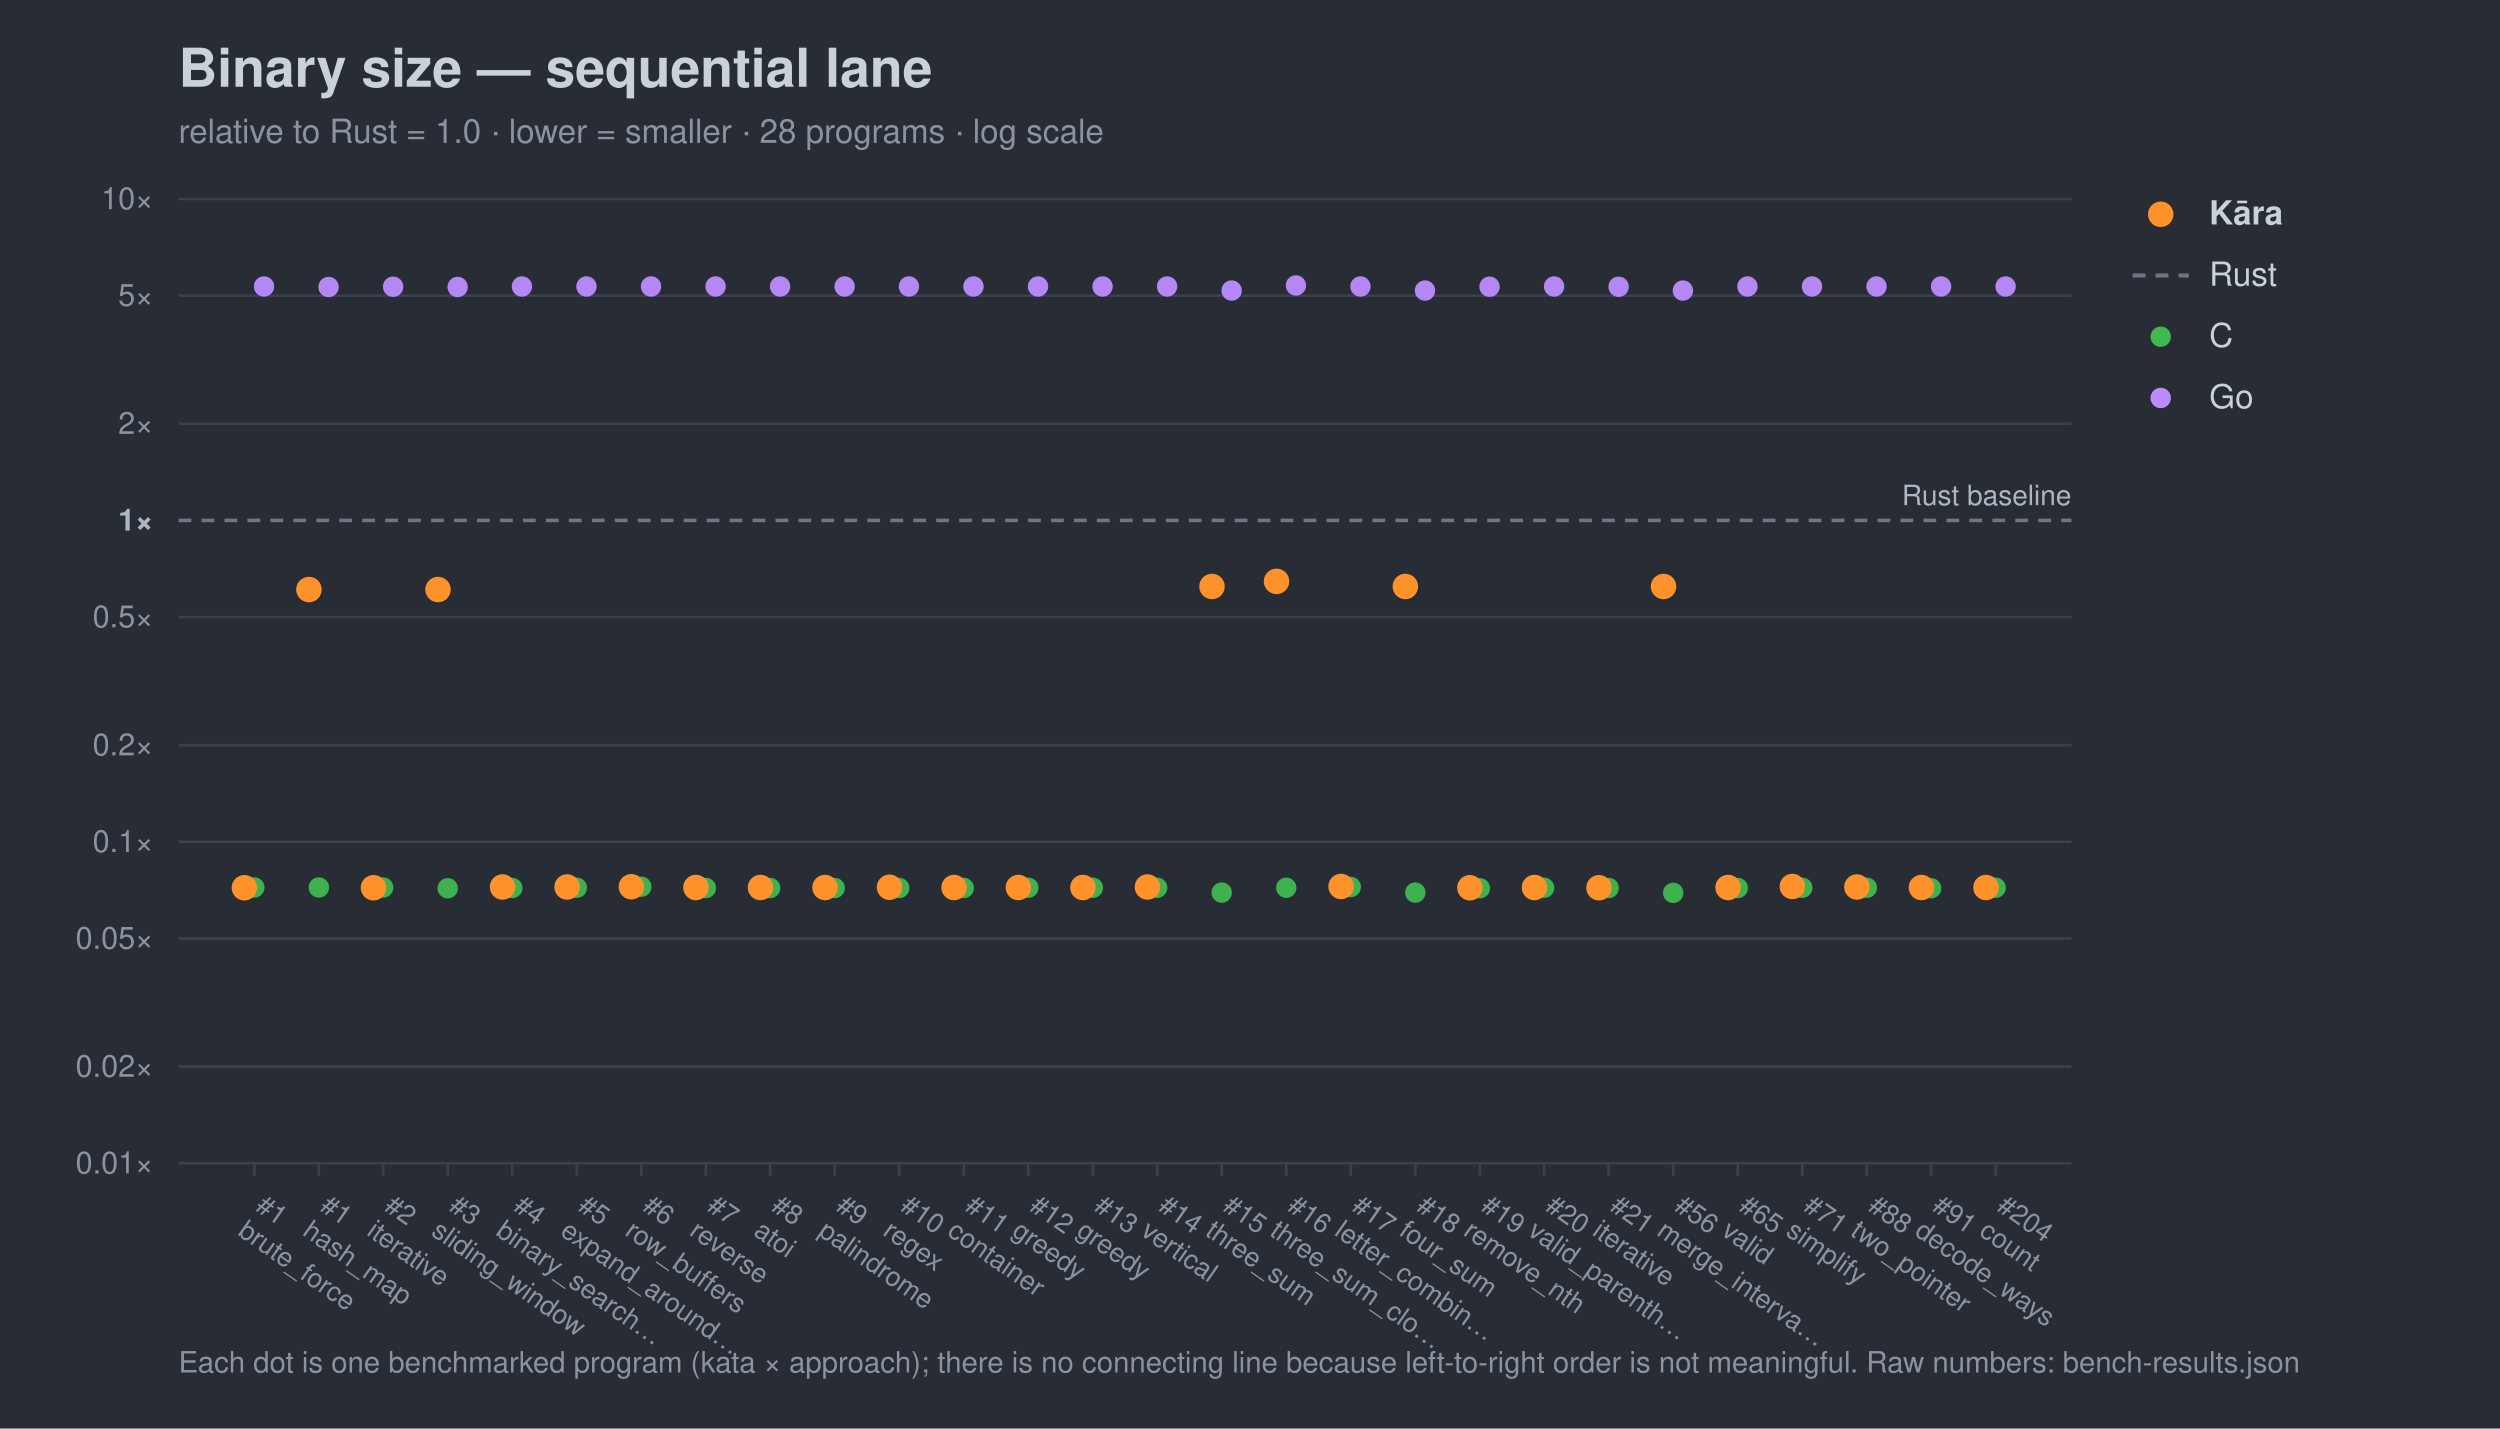
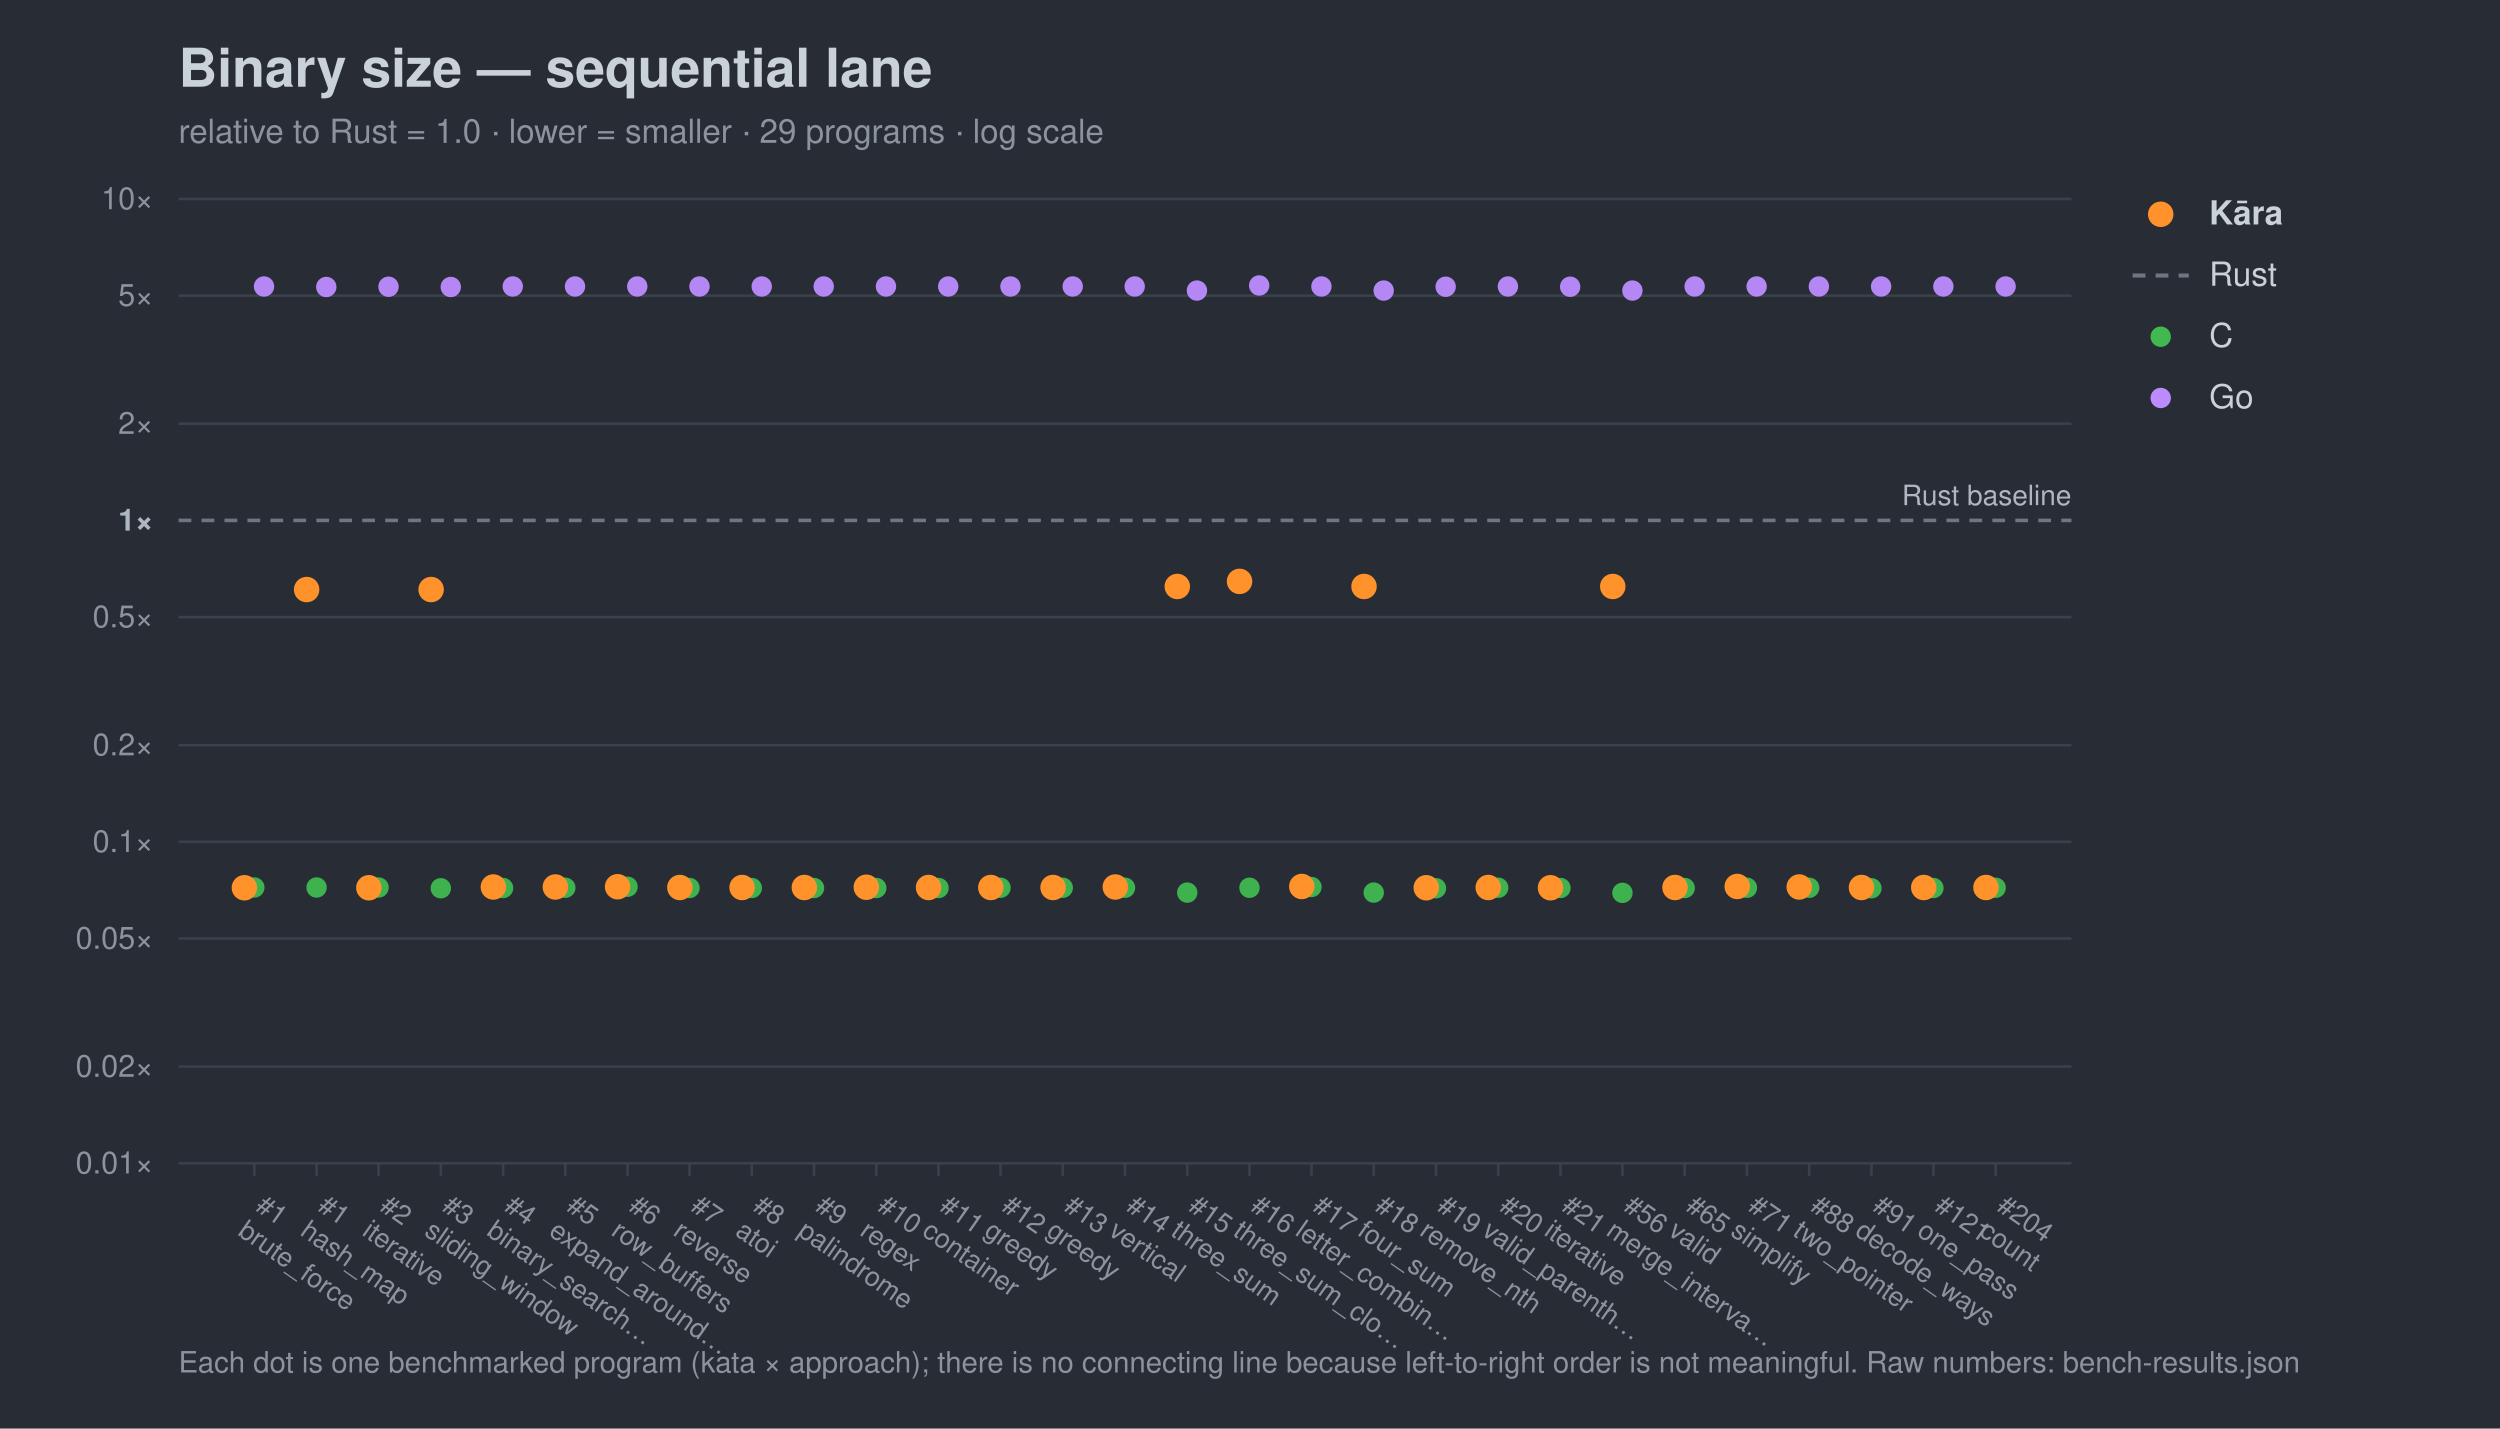
<svg xmlns="http://www.w3.org/2000/svg" width="980" height="560" viewBox="0 0 980 560" font-family="-apple-system,Segoe UI,Helvetica,Arial,sans-serif">
  <rect width="980" height="560" fill="#282c34" />
  <text x="70" y="34" font-size="21" font-weight="700" fill="#c9d1d9">Binary size — sequential lane</text>
-   <text x="70" y="56" font-size="13" fill="#8b949e">relative to Rust = 1.0 · lower = smaller · 28 programs · log scale</text>
+   <text x="70" y="56" font-size="13" fill="#8b949e">relative to Rust = 1.0 · lower = smaller · 29 programs · log scale</text>
  <line x1="70" y1="456.0" x2="812" y2="456.0" stroke="#3b414b" stroke-width="1" />
  <text x="60" y="460.0" font-size="12" text-anchor="end" fill="#8b949e">0.01×</text>
  <line x1="70" y1="418.1" x2="812" y2="418.1" stroke="#3b414b" stroke-width="1" />
  <text x="60" y="422.1" font-size="12" text-anchor="end" fill="#8b949e">0.02×</text>
  <line x1="70" y1="367.9" x2="812" y2="367.9" stroke="#3b414b" stroke-width="1" />
  <text x="60" y="371.9" font-size="12" text-anchor="end" fill="#8b949e">0.05×</text>
  <line x1="70" y1="330.0" x2="812" y2="330.0" stroke="#3b414b" stroke-width="1" />
  <text x="60" y="334.0" font-size="12" text-anchor="end" fill="#8b949e">0.1×</text>
  <line x1="70" y1="292.1" x2="812" y2="292.1" stroke="#3b414b" stroke-width="1" />
  <text x="60" y="296.1" font-size="12" text-anchor="end" fill="#8b949e">0.2×</text>
  <line x1="70" y1="241.9" x2="812" y2="241.9" stroke="#3b414b" stroke-width="1" />
  <text x="60" y="245.9" font-size="12" text-anchor="end" fill="#8b949e">0.5×</text>
  <line x1="70" y1="204.0" x2="812" y2="204.0" stroke="#6e7681" stroke-width="1.4" stroke-dasharray="5 4" />
  <text x="60" y="208.0" font-size="12" text-anchor="end" fill="#aeb6c0" font-weight="700">1×</text>
  <line x1="70" y1="166.1" x2="812" y2="166.1" stroke="#3b414b" stroke-width="1" />
  <text x="60" y="170.1" font-size="12" text-anchor="end" fill="#8b949e">2×</text>
  <line x1="70" y1="115.9" x2="812" y2="115.9" stroke="#3b414b" stroke-width="1" />
  <text x="60" y="119.9" font-size="12" text-anchor="end" fill="#8b949e">5×</text>
  <line x1="70" y1="78.0" x2="812" y2="78.0" stroke="#3b414b" stroke-width="1" />
  <text x="60" y="82.0" font-size="12" text-anchor="end" fill="#8b949e">10×</text>
  <text x="812" y="198.0" font-size="11" text-anchor="end" fill="#aeb6c0">Rust baseline</text>
  <line x1="99.7" y1="456" x2="99.7" y2="461" stroke="#3b414b" />
  <g transform="translate(99.7,474) rotate(35)">
    <text x="0" y="0" font-size="10.5" fill="#8b949e">#1</text>
    <text x="0" y="12" font-size="10.5" fill="#8b949e">brute_force</text>
  </g>
-   <line x1="125.0" y1="456" x2="125.0" y2="461" stroke="#3b414b" />
-   <g transform="translate(125.0,474) rotate(35)">
+   <line x1="124.1" y1="456" x2="124.1" y2="461" stroke="#3b414b" />
+   <g transform="translate(124.1,474) rotate(35)">
    <text x="0" y="0" font-size="10.5" fill="#8b949e">#1</text>
    <text x="0" y="12" font-size="10.5" fill="#8b949e">hash_map</text>
  </g>
-   <line x1="150.2" y1="456" x2="150.2" y2="461" stroke="#3b414b" />
-   <g transform="translate(150.2,474) rotate(35)">
+   <line x1="148.4" y1="456" x2="148.4" y2="461" stroke="#3b414b" />
+   <g transform="translate(148.4,474) rotate(35)">
    <text x="0" y="0" font-size="10.5" fill="#8b949e">#2</text>
    <text x="0" y="12" font-size="10.5" fill="#8b949e">iterative</text>
  </g>
-   <line x1="175.5" y1="456" x2="175.5" y2="461" stroke="#3b414b" />
-   <g transform="translate(175.5,474) rotate(35)">
+   <line x1="172.8" y1="456" x2="172.8" y2="461" stroke="#3b414b" />
+   <g transform="translate(172.8,474) rotate(35)">
    <text x="0" y="0" font-size="10.5" fill="#8b949e">#3</text>
    <text x="0" y="12" font-size="10.5" fill="#8b949e">sliding_window</text>
  </g>
-   <line x1="200.8" y1="456" x2="200.8" y2="461" stroke="#3b414b" />
-   <g transform="translate(200.8,474) rotate(35)">
+   <line x1="197.2" y1="456" x2="197.2" y2="461" stroke="#3b414b" />
+   <g transform="translate(197.2,474) rotate(35)">
    <text x="0" y="0" font-size="10.5" fill="#8b949e">#4</text>
    <text x="0" y="12" font-size="10.5" fill="#8b949e">binary_search…</text>
  </g>
-   <line x1="226.1" y1="456" x2="226.1" y2="461" stroke="#3b414b" />
-   <g transform="translate(226.1,474) rotate(35)">
+   <line x1="221.6" y1="456" x2="221.6" y2="461" stroke="#3b414b" />
+   <g transform="translate(221.6,474) rotate(35)">
    <text x="0" y="0" font-size="10.5" fill="#8b949e">#5</text>
    <text x="0" y="12" font-size="10.5" fill="#8b949e">expand_around…</text>
  </g>
-   <line x1="251.4" y1="456" x2="251.4" y2="461" stroke="#3b414b" />
-   <g transform="translate(251.4,474) rotate(35)">
+   <line x1="246.0" y1="456" x2="246.0" y2="461" stroke="#3b414b" />
+   <g transform="translate(246.0,474) rotate(35)">
    <text x="0" y="0" font-size="10.5" fill="#8b949e">#6</text>
    <text x="0" y="12" font-size="10.5" fill="#8b949e">row_buffers</text>
  </g>
-   <line x1="276.7" y1="456" x2="276.7" y2="461" stroke="#3b414b" />
-   <g transform="translate(276.7,474) rotate(35)">
+   <line x1="270.3" y1="456" x2="270.3" y2="461" stroke="#3b414b" />
+   <g transform="translate(270.3,474) rotate(35)">
    <text x="0" y="0" font-size="10.5" fill="#8b949e">#7</text>
    <text x="0" y="12" font-size="10.5" fill="#8b949e">reverse</text>
  </g>
-   <line x1="301.9" y1="456" x2="301.9" y2="461" stroke="#3b414b" />
-   <g transform="translate(301.9,474) rotate(35)">
+   <line x1="294.7" y1="456" x2="294.7" y2="461" stroke="#3b414b" />
+   <g transform="translate(294.7,474) rotate(35)">
    <text x="0" y="0" font-size="10.5" fill="#8b949e">#8</text>
    <text x="0" y="12" font-size="10.5" fill="#8b949e">atoi</text>
  </g>
-   <line x1="327.2" y1="456" x2="327.2" y2="461" stroke="#3b414b" />
-   <g transform="translate(327.2,474) rotate(35)">
+   <line x1="319.1" y1="456" x2="319.1" y2="461" stroke="#3b414b" />
+   <g transform="translate(319.1,474) rotate(35)">
    <text x="0" y="0" font-size="10.5" fill="#8b949e">#9</text>
    <text x="0" y="12" font-size="10.5" fill="#8b949e">palindrome</text>
  </g>
-   <line x1="352.5" y1="456" x2="352.5" y2="461" stroke="#3b414b" />
-   <g transform="translate(352.5,474) rotate(35)">
+   <line x1="343.5" y1="456" x2="343.5" y2="461" stroke="#3b414b" />
+   <g transform="translate(343.5,474) rotate(35)">
    <text x="0" y="0" font-size="10.5" fill="#8b949e">#10</text>
    <text x="0" y="12" font-size="10.5" fill="#8b949e">regex</text>
  </g>
-   <line x1="377.8" y1="456" x2="377.8" y2="461" stroke="#3b414b" />
-   <g transform="translate(377.8,474) rotate(35)">
+   <line x1="367.9" y1="456" x2="367.9" y2="461" stroke="#3b414b" />
+   <g transform="translate(367.9,474) rotate(35)">
    <text x="0" y="0" font-size="10.5" fill="#8b949e">#11</text>
    <text x="0" y="12" font-size="10.5" fill="#8b949e">container</text>
  </g>
-   <line x1="403.1" y1="456" x2="403.1" y2="461" stroke="#3b414b" />
-   <g transform="translate(403.1,474) rotate(35)">
+   <line x1="392.2" y1="456" x2="392.2" y2="461" stroke="#3b414b" />
+   <g transform="translate(392.2,474) rotate(35)">
    <text x="0" y="0" font-size="10.5" fill="#8b949e">#12</text>
    <text x="0" y="12" font-size="10.5" fill="#8b949e">greedy</text>
  </g>
-   <line x1="428.4" y1="456" x2="428.4" y2="461" stroke="#3b414b" />
-   <g transform="translate(428.4,474) rotate(35)">
+   <line x1="416.6" y1="456" x2="416.6" y2="461" stroke="#3b414b" />
+   <g transform="translate(416.6,474) rotate(35)">
    <text x="0" y="0" font-size="10.5" fill="#8b949e">#13</text>
    <text x="0" y="12" font-size="10.5" fill="#8b949e">greedy</text>
  </g>
-   <line x1="453.6" y1="456" x2="453.6" y2="461" stroke="#3b414b" />
-   <g transform="translate(453.6,474) rotate(35)">
+   <line x1="441.0" y1="456" x2="441.0" y2="461" stroke="#3b414b" />
+   <g transform="translate(441.0,474) rotate(35)">
    <text x="0" y="0" font-size="10.5" fill="#8b949e">#14</text>
    <text x="0" y="12" font-size="10.5" fill="#8b949e">vertical</text>
  </g>
-   <line x1="478.9" y1="456" x2="478.9" y2="461" stroke="#3b414b" />
-   <g transform="translate(478.9,474) rotate(35)">
+   <line x1="465.4" y1="456" x2="465.4" y2="461" stroke="#3b414b" />
+   <g transform="translate(465.4,474) rotate(35)">
    <text x="0" y="0" font-size="10.5" fill="#8b949e">#15</text>
    <text x="0" y="12" font-size="10.5" fill="#8b949e">three_sum</text>
  </g>
-   <line x1="504.2" y1="456" x2="504.2" y2="461" stroke="#3b414b" />
-   <g transform="translate(504.2,474) rotate(35)">
+   <line x1="489.8" y1="456" x2="489.8" y2="461" stroke="#3b414b" />
+   <g transform="translate(489.8,474) rotate(35)">
    <text x="0" y="0" font-size="10.5" fill="#8b949e">#16</text>
    <text x="0" y="12" font-size="10.5" fill="#8b949e">three_sum_clo…</text>
  </g>
-   <line x1="529.5" y1="456" x2="529.5" y2="461" stroke="#3b414b" />
-   <g transform="translate(529.5,474) rotate(35)">
+   <line x1="514.1" y1="456" x2="514.1" y2="461" stroke="#3b414b" />
+   <g transform="translate(514.1,474) rotate(35)">
    <text x="0" y="0" font-size="10.5" fill="#8b949e">#17</text>
    <text x="0" y="12" font-size="10.5" fill="#8b949e">letter_combin…</text>
  </g>
-   <line x1="554.8" y1="456" x2="554.8" y2="461" stroke="#3b414b" />
-   <g transform="translate(554.8,474) rotate(35)">
+   <line x1="538.5" y1="456" x2="538.5" y2="461" stroke="#3b414b" />
+   <g transform="translate(538.5,474) rotate(35)">
    <text x="0" y="0" font-size="10.5" fill="#8b949e">#18</text>
    <text x="0" y="12" font-size="10.5" fill="#8b949e">four_sum</text>
  </g>
-   <line x1="580.1" y1="456" x2="580.1" y2="461" stroke="#3b414b" />
-   <g transform="translate(580.1,474) rotate(35)">
+   <line x1="562.9" y1="456" x2="562.9" y2="461" stroke="#3b414b" />
+   <g transform="translate(562.9,474) rotate(35)">
    <text x="0" y="0" font-size="10.5" fill="#8b949e">#19</text>
    <text x="0" y="12" font-size="10.5" fill="#8b949e">remove_nth</text>
  </g>
-   <line x1="605.3" y1="456" x2="605.3" y2="461" stroke="#3b414b" />
-   <g transform="translate(605.3,474) rotate(35)">
+   <line x1="587.3" y1="456" x2="587.3" y2="461" stroke="#3b414b" />
+   <g transform="translate(587.3,474) rotate(35)">
    <text x="0" y="0" font-size="10.5" fill="#8b949e">#20</text>
    <text x="0" y="12" font-size="10.5" fill="#8b949e">valid_parenth…</text>
  </g>
-   <line x1="630.6" y1="456" x2="630.6" y2="461" stroke="#3b414b" />
-   <g transform="translate(630.6,474) rotate(35)">
+   <line x1="611.7" y1="456" x2="611.7" y2="461" stroke="#3b414b" />
+   <g transform="translate(611.7,474) rotate(35)">
    <text x="0" y="0" font-size="10.5" fill="#8b949e">#21</text>
    <text x="0" y="12" font-size="10.5" fill="#8b949e">iterative</text>
  </g>
-   <line x1="655.9" y1="456" x2="655.9" y2="461" stroke="#3b414b" />
-   <g transform="translate(655.9,474) rotate(35)">
+   <line x1="636.0" y1="456" x2="636.0" y2="461" stroke="#3b414b" />
+   <g transform="translate(636.0,474) rotate(35)">
    <text x="0" y="0" font-size="10.5" fill="#8b949e">#56</text>
    <text x="0" y="12" font-size="10.5" fill="#8b949e">merge_interva…</text>
  </g>
-   <line x1="681.2" y1="456" x2="681.2" y2="461" stroke="#3b414b" />
-   <g transform="translate(681.2,474) rotate(35)">
+   <line x1="660.4" y1="456" x2="660.4" y2="461" stroke="#3b414b" />
+   <g transform="translate(660.4,474) rotate(35)">
    <text x="0" y="0" font-size="10.5" fill="#8b949e">#65</text>
    <text x="0" y="12" font-size="10.5" fill="#8b949e">valid</text>
  </g>
-   <line x1="706.5" y1="456" x2="706.5" y2="461" stroke="#3b414b" />
-   <g transform="translate(706.5,474) rotate(35)">
+   <line x1="684.8" y1="456" x2="684.8" y2="461" stroke="#3b414b" />
+   <g transform="translate(684.8,474) rotate(35)">
    <text x="0" y="0" font-size="10.5" fill="#8b949e">#71</text>
    <text x="0" y="12" font-size="10.5" fill="#8b949e">simplify</text>
  </g>
-   <line x1="731.8" y1="456" x2="731.8" y2="461" stroke="#3b414b" />
-   <g transform="translate(731.8,474) rotate(35)">
+   <line x1="709.2" y1="456" x2="709.2" y2="461" stroke="#3b414b" />
+   <g transform="translate(709.2,474) rotate(35)">
    <text x="0" y="0" font-size="10.5" fill="#8b949e">#88</text>
    <text x="0" y="12" font-size="10.5" fill="#8b949e">two_pointer</text>
  </g>
-   <line x1="757.0" y1="456" x2="757.0" y2="461" stroke="#3b414b" />
-   <g transform="translate(757.0,474) rotate(35)">
+   <line x1="733.6" y1="456" x2="733.6" y2="461" stroke="#3b414b" />
+   <g transform="translate(733.6,474) rotate(35)">
    <text x="0" y="0" font-size="10.5" fill="#8b949e">#91</text>
    <text x="0" y="12" font-size="10.5" fill="#8b949e">decode_ways</text>
+   </g>
+   <line x1="757.9" y1="456" x2="757.9" y2="461" stroke="#3b414b" />
+   <g transform="translate(757.9,474) rotate(35)">
+     <text x="0" y="0" font-size="10.5" fill="#8b949e">#121</text>
+     <text x="0" y="12" font-size="10.5" fill="#8b949e">one_pass</text>
  </g>
  <line x1="782.3" y1="456" x2="782.3" y2="461" stroke="#3b414b" />
  <g transform="translate(782.3,474) rotate(35)">
    <text x="0" y="0" font-size="10.5" fill="#8b949e">#204</text>
    <text x="0" y="12" font-size="10.5" fill="#8b949e">count</text>
  </g>
  <circle cx="99.7" cy="347.9" r="4.0" fill="#3fb950" opacity="0.95" />
-   <circle cx="125.0" cy="347.9" r="4.0" fill="#3fb950" opacity="0.95" />
-   <circle cx="150.2" cy="347.9" r="4.0" fill="#3fb950" opacity="0.95" />
-   <circle cx="175.5" cy="348.2" r="4.0" fill="#3fb950" opacity="0.95" />
-   <circle cx="200.8" cy="348.1" r="4.0" fill="#3fb950" opacity="0.95" />
-   <circle cx="226.1" cy="348.0" r="4.0" fill="#3fb950" opacity="0.95" />
-   <circle cx="251.4" cy="347.6" r="4.0" fill="#3fb950" opacity="0.95" />
-   <circle cx="276.7" cy="348.1" r="4.0" fill="#3fb950" opacity="0.95" />
-   <circle cx="301.9" cy="348.1" r="4.0" fill="#3fb950" opacity="0.95" />
-   <circle cx="327.2" cy="348.1" r="4.0" fill="#3fb950" opacity="0.95" />
-   <circle cx="352.5" cy="348.1" r="4.0" fill="#3fb950" opacity="0.95" />
-   <circle cx="377.8" cy="348.1" r="4.0" fill="#3fb950" opacity="0.95" />
-   <circle cx="403.1" cy="348.0" r="4.0" fill="#3fb950" opacity="0.95" />
-   <circle cx="428.4" cy="348.0" r="4.0" fill="#3fb950" opacity="0.95" />
-   <circle cx="453.6" cy="348.0" r="4.0" fill="#3fb950" opacity="0.95" />
-   <circle cx="478.9" cy="349.9" r="4.0" fill="#3fb950" opacity="0.95" />
-   <circle cx="504.2" cy="348.0" r="4.0" fill="#3fb950" opacity="0.95" />
-   <circle cx="529.5" cy="347.7" r="4.0" fill="#3fb950" opacity="0.95" />
-   <circle cx="554.8" cy="349.9" r="4.0" fill="#3fb950" opacity="0.95" />
-   <circle cx="580.1" cy="348.2" r="4.0" fill="#3fb950" opacity="0.95" />
-   <circle cx="605.3" cy="348.0" r="4.0" fill="#3fb950" opacity="0.95" />
-   <circle cx="630.6" cy="348.1" r="4.0" fill="#3fb950" opacity="0.95" />
-   <circle cx="655.9" cy="350.0" r="4.0" fill="#3fb950" opacity="0.95" />
-   <circle cx="681.2" cy="348.1" r="4.0" fill="#3fb950" opacity="0.95" />
-   <circle cx="706.5" cy="348.0" r="4.0" fill="#3fb950" opacity="0.95" />
-   <circle cx="731.8" cy="348.0" r="4.0" fill="#3fb950" opacity="0.95" />
-   <circle cx="757.0" cy="348.2" r="4.0" fill="#3fb950" opacity="0.95" />
+   <circle cx="124.1" cy="347.9" r="4.0" fill="#3fb950" opacity="0.95" />
+   <circle cx="148.4" cy="347.9" r="4.0" fill="#3fb950" opacity="0.95" />
+   <circle cx="172.8" cy="348.2" r="4.0" fill="#3fb950" opacity="0.95" />
+   <circle cx="197.2" cy="348.1" r="4.0" fill="#3fb950" opacity="0.95" />
+   <circle cx="221.6" cy="348.0" r="4.0" fill="#3fb950" opacity="0.95" />
+   <circle cx="246.0" cy="347.6" r="4.0" fill="#3fb950" opacity="0.95" />
+   <circle cx="270.3" cy="348.1" r="4.0" fill="#3fb950" opacity="0.95" />
+   <circle cx="294.7" cy="348.1" r="4.0" fill="#3fb950" opacity="0.95" />
+   <circle cx="319.1" cy="348.1" r="4.0" fill="#3fb950" opacity="0.95" />
+   <circle cx="343.5" cy="348.1" r="4.0" fill="#3fb950" opacity="0.95" />
+   <circle cx="367.9" cy="348.1" r="4.0" fill="#3fb950" opacity="0.95" />
+   <circle cx="392.2" cy="348.0" r="4.0" fill="#3fb950" opacity="0.95" />
+   <circle cx="416.6" cy="348.0" r="4.0" fill="#3fb950" opacity="0.95" />
+   <circle cx="441.0" cy="348.0" r="4.0" fill="#3fb950" opacity="0.95" />
+   <circle cx="465.4" cy="349.9" r="4.0" fill="#3fb950" opacity="0.95" />
+   <circle cx="489.8" cy="348.0" r="4.0" fill="#3fb950" opacity="0.95" />
+   <circle cx="514.1" cy="347.7" r="4.0" fill="#3fb950" opacity="0.95" />
+   <circle cx="538.5" cy="349.9" r="4.0" fill="#3fb950" opacity="0.95" />
+   <circle cx="562.9" cy="348.2" r="4.0" fill="#3fb950" opacity="0.95" />
+   <circle cx="587.3" cy="348.0" r="4.0" fill="#3fb950" opacity="0.95" />
+   <circle cx="611.7" cy="348.1" r="4.0" fill="#3fb950" opacity="0.95" />
+   <circle cx="636.0" cy="350.0" r="4.0" fill="#3fb950" opacity="0.95" />
+   <circle cx="660.4" cy="348.1" r="4.0" fill="#3fb950" opacity="0.95" />
+   <circle cx="684.8" cy="348.0" r="4.0" fill="#3fb950" opacity="0.95" />
+   <circle cx="709.2" cy="348.0" r="4.0" fill="#3fb950" opacity="0.95" />
+   <circle cx="733.6" cy="348.2" r="4.0" fill="#3fb950" opacity="0.95" />
+   <circle cx="757.9" cy="348.1" r="4.0" fill="#3fb950" opacity="0.95" />
  <circle cx="782.3" cy="348.0" r="4.0" fill="#3fb950" opacity="0.95" />
  <circle cx="103.5" cy="112.3" r="4.0" fill="#bc8cff" opacity="0.95" />
-   <circle cx="128.8" cy="112.5" r="4.0" fill="#bc8cff" opacity="0.95" />
-   <circle cx="154.1" cy="112.4" r="4.0" fill="#bc8cff" opacity="0.95" />
-   <circle cx="179.4" cy="112.5" r="4.0" fill="#bc8cff" opacity="0.95" />
-   <circle cx="204.6" cy="112.3" r="4.0" fill="#bc8cff" opacity="0.95" />
-   <circle cx="229.9" cy="112.3" r="4.0" fill="#bc8cff" opacity="0.95" />
-   <circle cx="255.2" cy="112.3" r="4.0" fill="#bc8cff" opacity="0.95" />
-   <circle cx="280.5" cy="112.3" r="4.0" fill="#bc8cff" opacity="0.95" />
-   <circle cx="305.8" cy="112.3" r="4.0" fill="#bc8cff" opacity="0.95" />
-   <circle cx="331.1" cy="112.3" r="4.0" fill="#bc8cff" opacity="0.95" />
-   <circle cx="356.3" cy="112.3" r="4.0" fill="#bc8cff" opacity="0.95" />
-   <circle cx="381.6" cy="112.3" r="4.0" fill="#bc8cff" opacity="0.95" />
-   <circle cx="406.9" cy="112.3" r="4.0" fill="#bc8cff" opacity="0.95" />
-   <circle cx="432.2" cy="112.3" r="4.0" fill="#bc8cff" opacity="0.95" />
-   <circle cx="457.5" cy="112.3" r="4.0" fill="#bc8cff" opacity="0.95" />
-   <circle cx="482.8" cy="113.9" r="4.0" fill="#bc8cff" opacity="0.95" />
-   <circle cx="508.0" cy="111.9" r="4.0" fill="#bc8cff" opacity="0.95" />
-   <circle cx="533.3" cy="112.3" r="4.0" fill="#bc8cff" opacity="0.95" />
-   <circle cx="558.6" cy="113.9" r="4.0" fill="#bc8cff" opacity="0.95" />
-   <circle cx="583.9" cy="112.4" r="4.0" fill="#bc8cff" opacity="0.95" />
-   <circle cx="609.2" cy="112.3" r="4.0" fill="#bc8cff" opacity="0.95" />
-   <circle cx="634.5" cy="112.4" r="4.0" fill="#bc8cff" opacity="0.95" />
-   <circle cx="659.7" cy="113.9" r="4.0" fill="#bc8cff" opacity="0.95" />
-   <circle cx="685.0" cy="112.3" r="4.0" fill="#bc8cff" opacity="0.95" />
-   <circle cx="710.3" cy="112.3" r="4.0" fill="#bc8cff" opacity="0.95" />
-   <circle cx="735.6" cy="112.3" r="4.0" fill="#bc8cff" opacity="0.95" />
-   <circle cx="760.9" cy="112.3" r="4.0" fill="#bc8cff" opacity="0.95" />
+   <circle cx="127.9" cy="112.5" r="4.0" fill="#bc8cff" opacity="0.95" />
+   <circle cx="152.3" cy="112.4" r="4.0" fill="#bc8cff" opacity="0.95" />
+   <circle cx="176.7" cy="112.5" r="4.0" fill="#bc8cff" opacity="0.95" />
+   <circle cx="201.0" cy="112.3" r="4.0" fill="#bc8cff" opacity="0.95" />
+   <circle cx="225.4" cy="112.3" r="4.0" fill="#bc8cff" opacity="0.95" />
+   <circle cx="249.8" cy="112.3" r="4.0" fill="#bc8cff" opacity="0.95" />
+   <circle cx="274.2" cy="112.3" r="4.0" fill="#bc8cff" opacity="0.95" />
+   <circle cx="298.6" cy="112.3" r="4.0" fill="#bc8cff" opacity="0.95" />
+   <circle cx="322.9" cy="112.3" r="4.0" fill="#bc8cff" opacity="0.95" />
+   <circle cx="347.3" cy="112.3" r="4.0" fill="#bc8cff" opacity="0.95" />
+   <circle cx="371.7" cy="112.3" r="4.0" fill="#bc8cff" opacity="0.95" />
+   <circle cx="396.1" cy="112.3" r="4.0" fill="#bc8cff" opacity="0.95" />
+   <circle cx="420.5" cy="112.3" r="4.0" fill="#bc8cff" opacity="0.95" />
+   <circle cx="444.8" cy="112.3" r="4.0" fill="#bc8cff" opacity="0.95" />
+   <circle cx="469.2" cy="113.9" r="4.0" fill="#bc8cff" opacity="0.95" />
+   <circle cx="493.6" cy="111.9" r="4.0" fill="#bc8cff" opacity="0.95" />
+   <circle cx="518.0" cy="112.3" r="4.0" fill="#bc8cff" opacity="0.95" />
+   <circle cx="542.4" cy="113.9" r="4.0" fill="#bc8cff" opacity="0.95" />
+   <circle cx="566.7" cy="112.4" r="4.0" fill="#bc8cff" opacity="0.95" />
+   <circle cx="591.1" cy="112.3" r="4.0" fill="#bc8cff" opacity="0.95" />
+   <circle cx="615.5" cy="112.4" r="4.0" fill="#bc8cff" opacity="0.95" />
+   <circle cx="639.9" cy="113.9" r="4.0" fill="#bc8cff" opacity="0.95" />
+   <circle cx="664.3" cy="112.3" r="4.0" fill="#bc8cff" opacity="0.95" />
+   <circle cx="688.6" cy="112.3" r="4.0" fill="#bc8cff" opacity="0.95" />
+   <circle cx="713.0" cy="112.3" r="4.0" fill="#bc8cff" opacity="0.95" />
+   <circle cx="737.4" cy="112.3" r="4.0" fill="#bc8cff" opacity="0.95" />
+   <circle cx="761.8" cy="112.3" r="4.0" fill="#bc8cff" opacity="0.95" />
  <circle cx="786.2" cy="112.3" r="4.0" fill="#bc8cff" opacity="0.95" />
  <circle cx="95.8" cy="348.0" r="5.0" fill="#ff922b" opacity="1.0" />
-   <circle cx="121.1" cy="231.1" r="5.0" fill="#ff922b" opacity="1.0" />
-   <circle cx="146.4" cy="348.0" r="5.0" fill="#ff922b" opacity="1.0" />
-   <circle cx="171.7" cy="231.1" r="5.0" fill="#ff922b" opacity="1.0" />
-   <circle cx="197.0" cy="347.7" r="5.0" fill="#ff922b" opacity="1.0" />
-   <circle cx="222.3" cy="347.7" r="5.0" fill="#ff922b" opacity="1.0" />
-   <circle cx="247.5" cy="347.6" r="5.0" fill="#ff922b" opacity="1.0" />
-   <circle cx="272.8" cy="347.9" r="5.0" fill="#ff922b" opacity="1.0" />
-   <circle cx="298.1" cy="347.9" r="5.0" fill="#ff922b" opacity="1.0" />
-   <circle cx="323.4" cy="347.9" r="5.0" fill="#ff922b" opacity="1.0" />
-   <circle cx="348.7" cy="347.8" r="5.0" fill="#ff922b" opacity="1.0" />
-   <circle cx="374.0" cy="347.9" r="5.0" fill="#ff922b" opacity="1.0" />
-   <circle cx="399.2" cy="347.9" r="5.0" fill="#ff922b" opacity="1.0" />
-   <circle cx="424.5" cy="347.9" r="5.0" fill="#ff922b" opacity="1.0" />
-   <circle cx="449.8" cy="347.7" r="5.0" fill="#ff922b" opacity="1.0" />
-   <circle cx="475.1" cy="229.9" r="5.0" fill="#ff922b" opacity="1.0" />
-   <circle cx="500.4" cy="227.9" r="5.0" fill="#ff922b" opacity="1.0" />
-   <circle cx="525.7" cy="347.5" r="5.0" fill="#ff922b" opacity="1.0" />
-   <circle cx="550.9" cy="229.9" r="5.0" fill="#ff922b" opacity="1.0" />
-   <circle cx="576.2" cy="348.0" r="5.0" fill="#ff922b" opacity="1.0" />
-   <circle cx="601.5" cy="347.9" r="5.0" fill="#ff922b" opacity="1.0" />
-   <circle cx="626.8" cy="348.0" r="5.0" fill="#ff922b" opacity="1.0" />
-   <circle cx="652.1" cy="229.9" r="5.0" fill="#ff922b" opacity="1.0" />
-   <circle cx="677.4" cy="347.9" r="5.0" fill="#ff922b" opacity="1.0" />
-   <circle cx="702.6" cy="347.5" r="5.0" fill="#ff922b" opacity="1.0" />
-   <circle cx="727.9" cy="347.7" r="5.0" fill="#ff922b" opacity="1.0" />
-   <circle cx="753.2" cy="347.9" r="5.0" fill="#ff922b" opacity="1.0" />
+   <circle cx="120.2" cy="231.1" r="5.0" fill="#ff922b" opacity="1.0" />
+   <circle cx="144.6" cy="348.0" r="5.0" fill="#ff922b" opacity="1.0" />
+   <circle cx="169.0" cy="231.1" r="5.0" fill="#ff922b" opacity="1.0" />
+   <circle cx="193.4" cy="347.7" r="5.0" fill="#ff922b" opacity="1.0" />
+   <circle cx="217.7" cy="347.7" r="5.0" fill="#ff922b" opacity="1.0" />
+   <circle cx="242.1" cy="347.6" r="5.0" fill="#ff922b" opacity="1.0" />
+   <circle cx="266.5" cy="347.9" r="5.0" fill="#ff922b" opacity="1.0" />
+   <circle cx="290.9" cy="347.9" r="5.0" fill="#ff922b" opacity="1.0" />
+   <circle cx="315.3" cy="347.9" r="5.0" fill="#ff922b" opacity="1.0" />
+   <circle cx="339.6" cy="347.8" r="5.0" fill="#ff922b" opacity="1.0" />
+   <circle cx="364.0" cy="347.9" r="5.0" fill="#ff922b" opacity="1.0" />
+   <circle cx="388.4" cy="347.9" r="5.0" fill="#ff922b" opacity="1.0" />
+   <circle cx="412.8" cy="347.9" r="5.0" fill="#ff922b" opacity="1.0" />
+   <circle cx="437.2" cy="347.7" r="5.0" fill="#ff922b" opacity="1.0" />
+   <circle cx="461.5" cy="229.9" r="5.0" fill="#ff922b" opacity="1.0" />
+   <circle cx="485.9" cy="227.9" r="5.0" fill="#ff922b" opacity="1.0" />
+   <circle cx="510.3" cy="347.5" r="5.0" fill="#ff922b" opacity="1.0" />
+   <circle cx="534.7" cy="229.9" r="5.0" fill="#ff922b" opacity="1.0" />
+   <circle cx="559.1" cy="348.0" r="5.0" fill="#ff922b" opacity="1.0" />
+   <circle cx="583.4" cy="347.9" r="5.0" fill="#ff922b" opacity="1.0" />
+   <circle cx="607.8" cy="348.0" r="5.0" fill="#ff922b" opacity="1.0" />
+   <circle cx="632.2" cy="229.9" r="5.0" fill="#ff922b" opacity="1.0" />
+   <circle cx="656.6" cy="347.9" r="5.0" fill="#ff922b" opacity="1.0" />
+   <circle cx="681.0" cy="347.5" r="5.0" fill="#ff922b" opacity="1.0" />
+   <circle cx="705.3" cy="347.7" r="5.0" fill="#ff922b" opacity="1.0" />
+   <circle cx="729.7" cy="347.9" r="5.0" fill="#ff922b" opacity="1.0" />
+   <circle cx="754.1" cy="347.9" r="5.0" fill="#ff922b" opacity="1.0" />
  <circle cx="778.5" cy="347.9" r="5.0" fill="#ff922b" opacity="1.0" />
  <circle cx="847" cy="84" r="5" fill="#ff922b" />
  <text x="866" y="88" font-size="13" fill="#c9d1d9" font-weight="700">Kāra</text>
  <line x1="836" y1="108" x2="858" y2="108" stroke="#6e7681" stroke-width="1.6" stroke-dasharray="5 4" />
  <text x="866" y="112" font-size="13" fill="#c9d1d9" font-weight="400">Rust</text>
  <circle cx="847" cy="132" r="4" fill="#3fb950" />
  <text x="866" y="136" font-size="13" fill="#c9d1d9" font-weight="400">C</text>
  <circle cx="847" cy="156" r="4" fill="#bc8cff" />
  <text x="866" y="160" font-size="13" fill="#c9d1d9" font-weight="400">Go</text>
  <text x="70" y="538" font-size="11.5" fill="#8b949e">Each dot is one benchmarked program (kata × approach); there is no connecting line because left-to-right order is not meaningful. Raw numbers: bench-results.json</text>
</svg>
